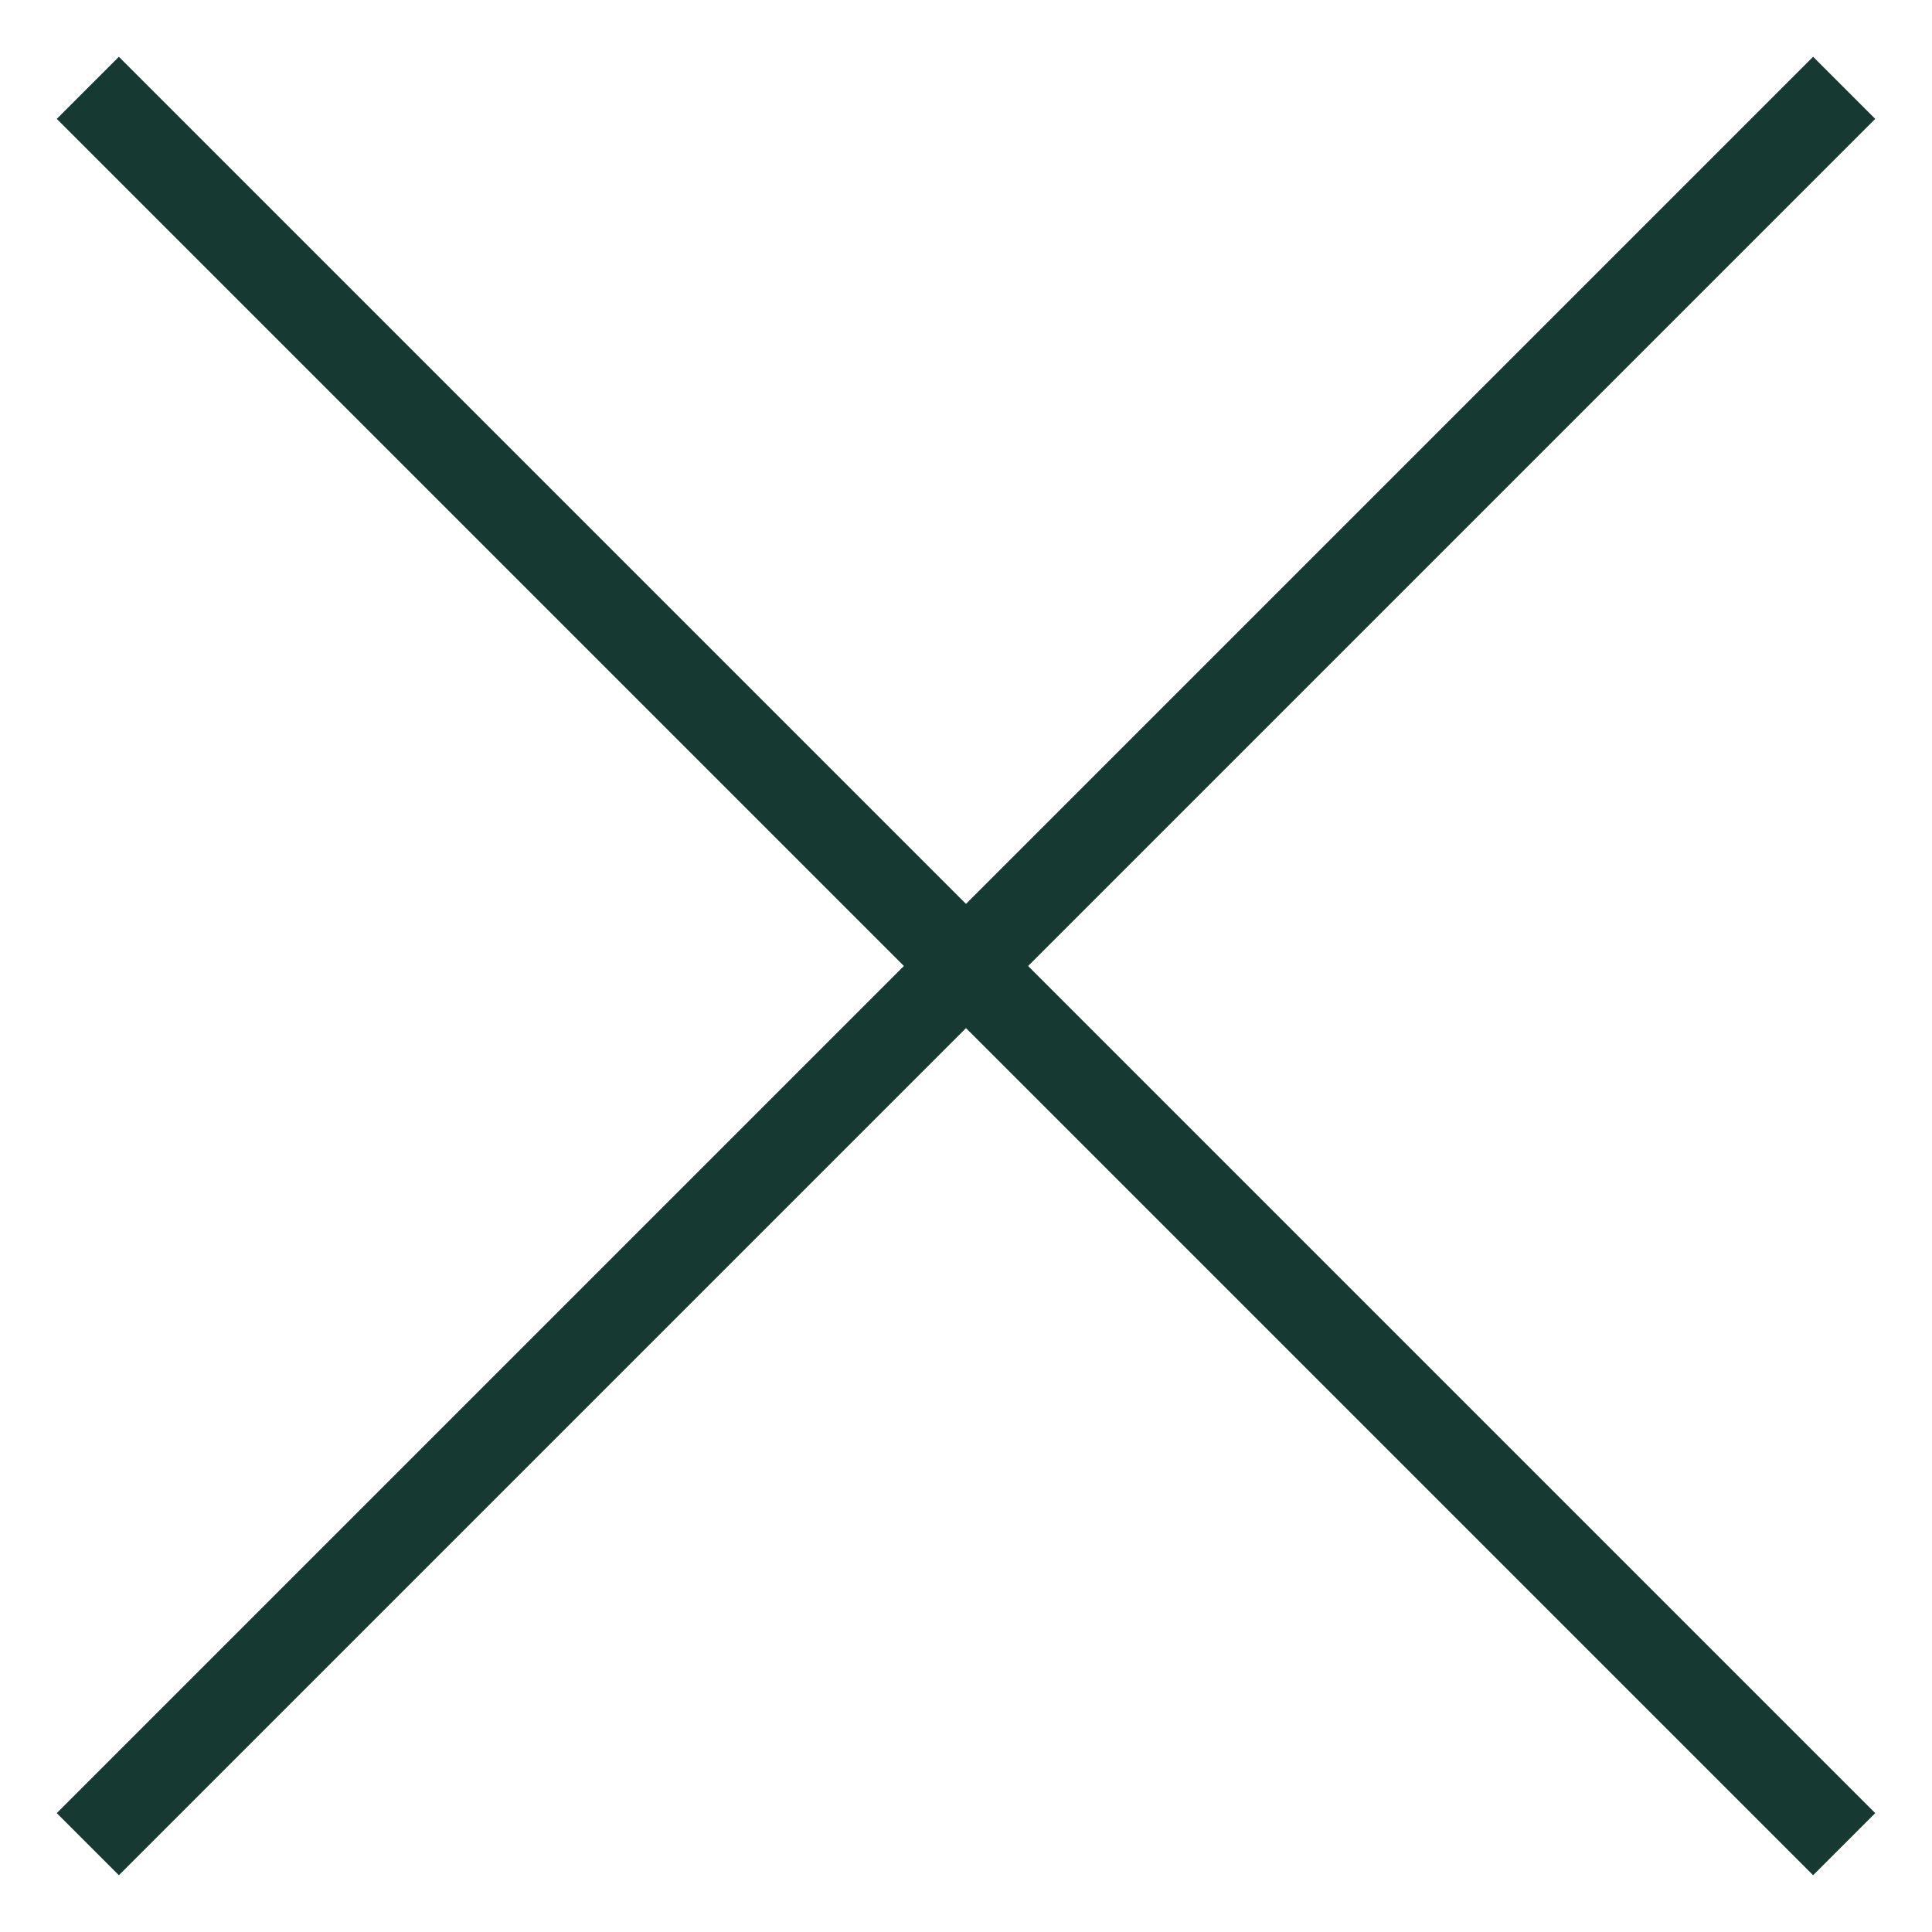
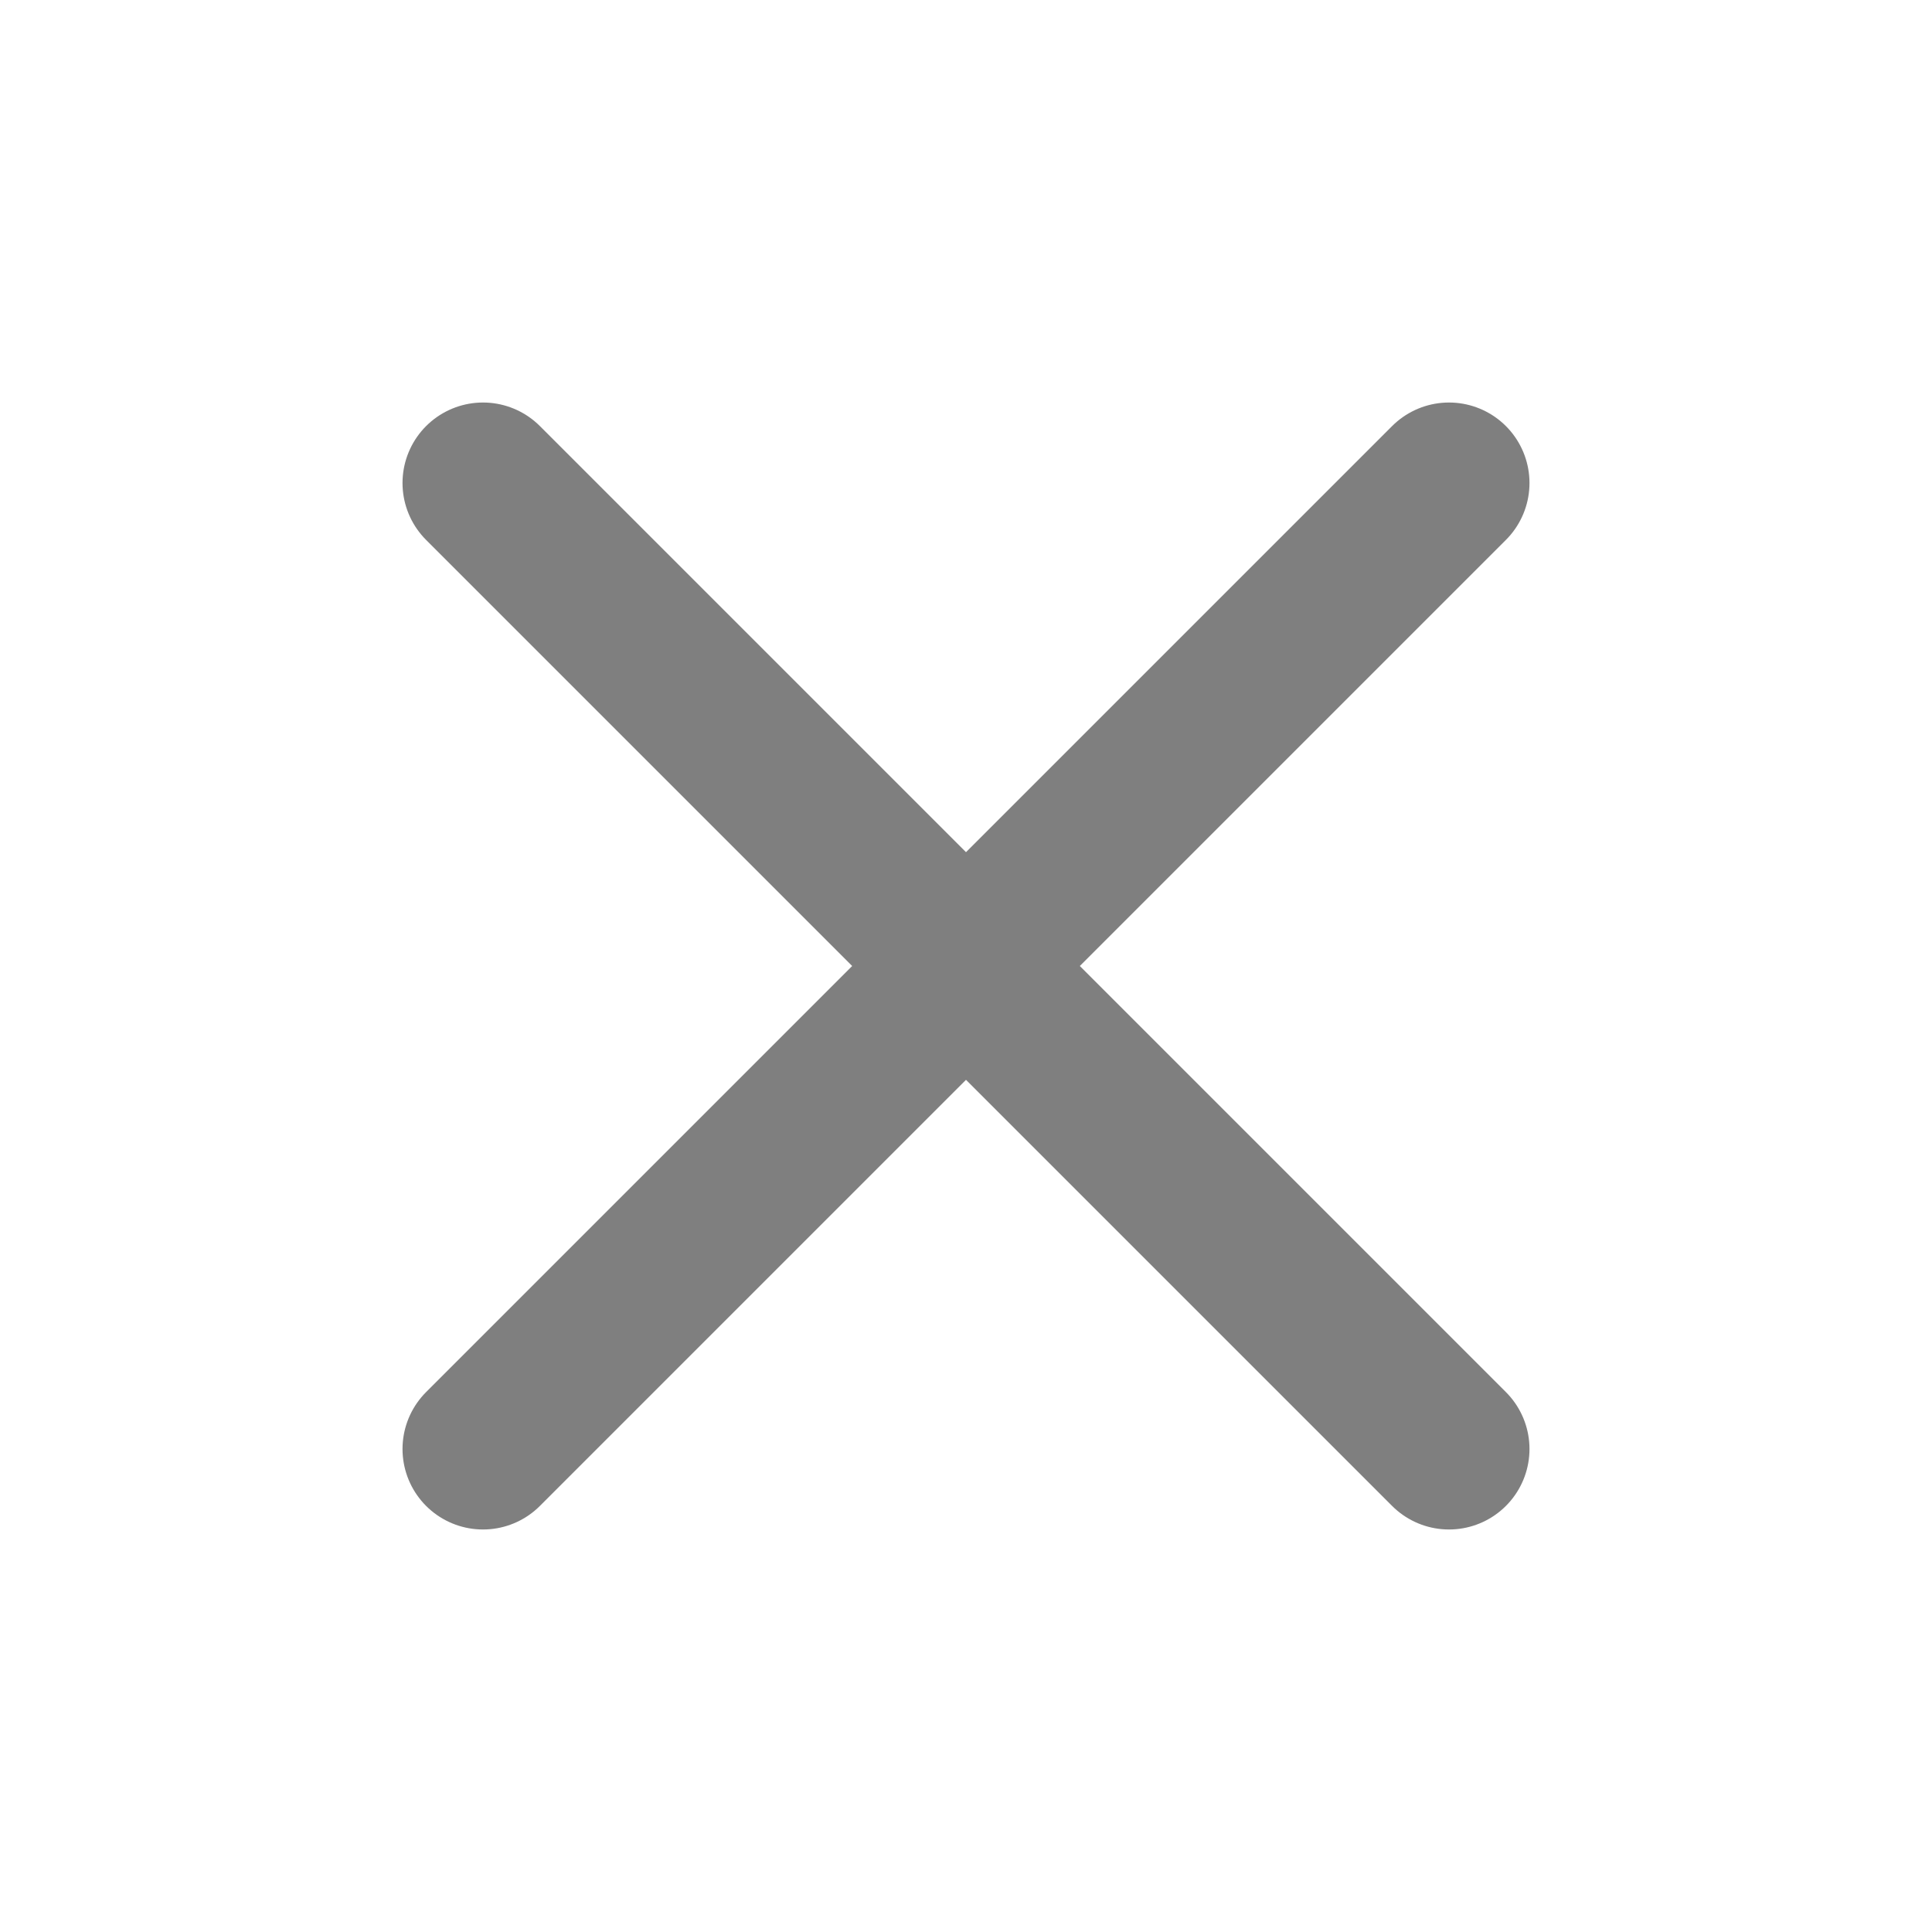
<svg xmlns="http://www.w3.org/2000/svg" width="22" height="22" viewBox="0 0 22 22" fill="none">
-   <path d="M21 1L1 21M1 1L21 21" stroke="#163932" />
+   <path d="M16.5 5.5L5.5 16.5M5.5 5.5L16.5 16.5" stroke="#7F7F7F" stroke-width="1.833" stroke-linecap="round" stroke-linejoin="round" />
</svg>
